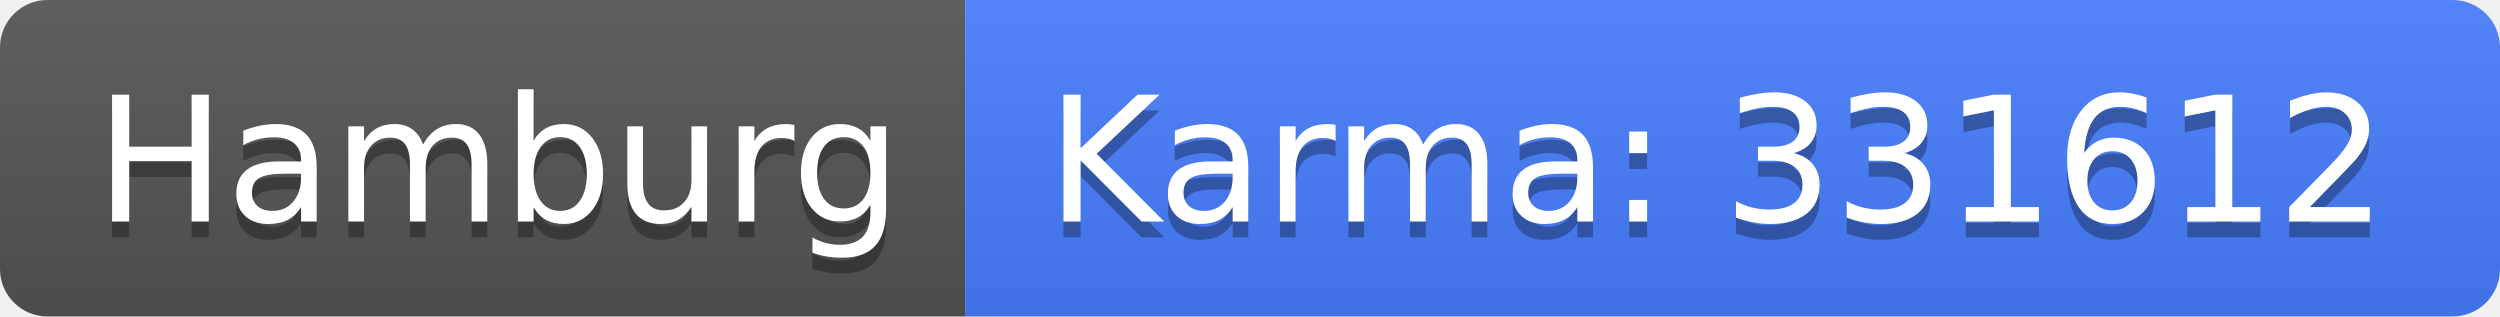
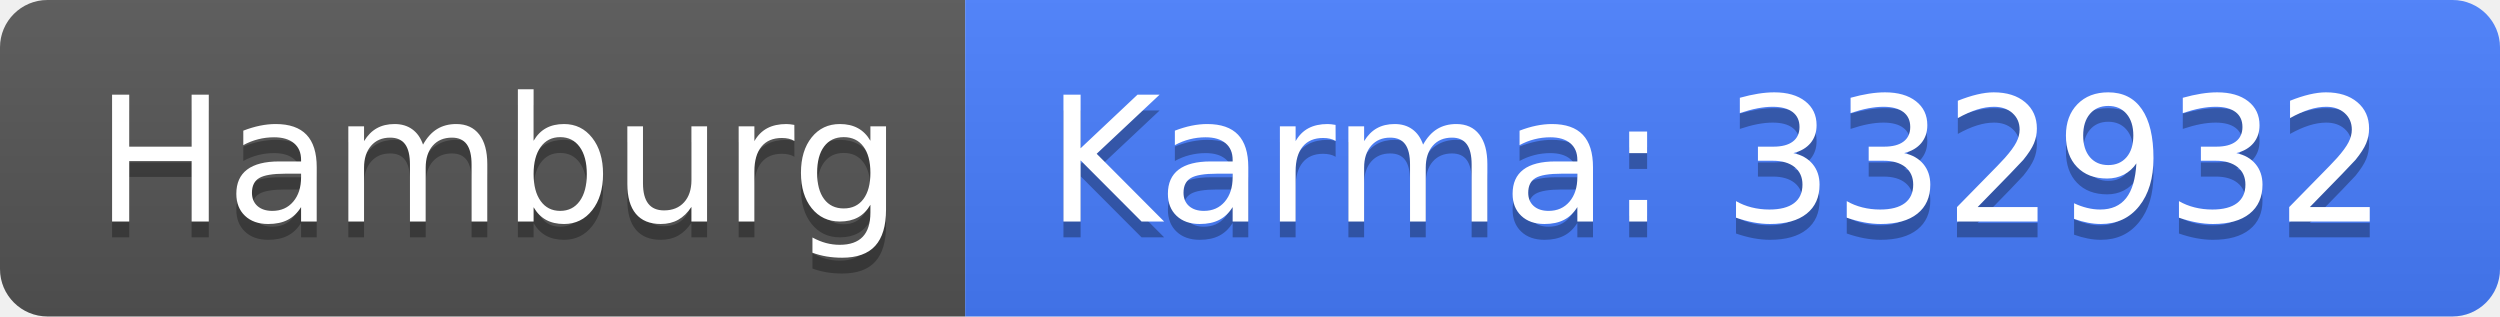
<svg xmlns="http://www.w3.org/2000/svg" width="158" height="20">
  <linearGradient id="b" x2="0" y2="100%">
    <stop offset="0" stop-color="#bbb" stop-opacity=".1" />
    <stop offset="1" stop-opacity=".1" />
  </linearGradient>
  <clipPath id="a">
    <rect width="158" height="20" rx="3" fill="#fff" />
  </clipPath>
  <g clip-path="url(#a)">
    <path fill="#555" d="M0 0h61v20H0z" />
    <path fill="#477eff" d="M61 0h97v20H61z" />
    <path fill="url(#b)" d="M0 0h158v20H0z" />
  </g>
  <g fill="#fff" text-anchor="middle" font-family="DejaVu Sans,Verdana,Geneva,sans-serif" font-size="110">
    <text x="315" y="150" fill="#010101" fill-opacity=".3" transform="scale(.1)" textLength="510">Hamburg</text>
    <text x="315" y="140" transform="scale(.1)" textLength="510">Hamburg</text>
-     <text x="1085" y="150" fill="#010101" fill-opacity=".3" transform="scale(.1)" textLength="870">Karma: 331612</text>
-     <text x="1085" y="140" transform="scale(.1)" textLength="870">Karma: 331612</text>
+     <text x="1085" y="150" fill="#010101" fill-opacity=".3" transform="scale(.1)" textLength="870">Karma: 332932</text>
+     <text x="1085" y="140" transform="scale(.1)" textLength="870">Karma: 332932</text>
  </g>
</svg>
